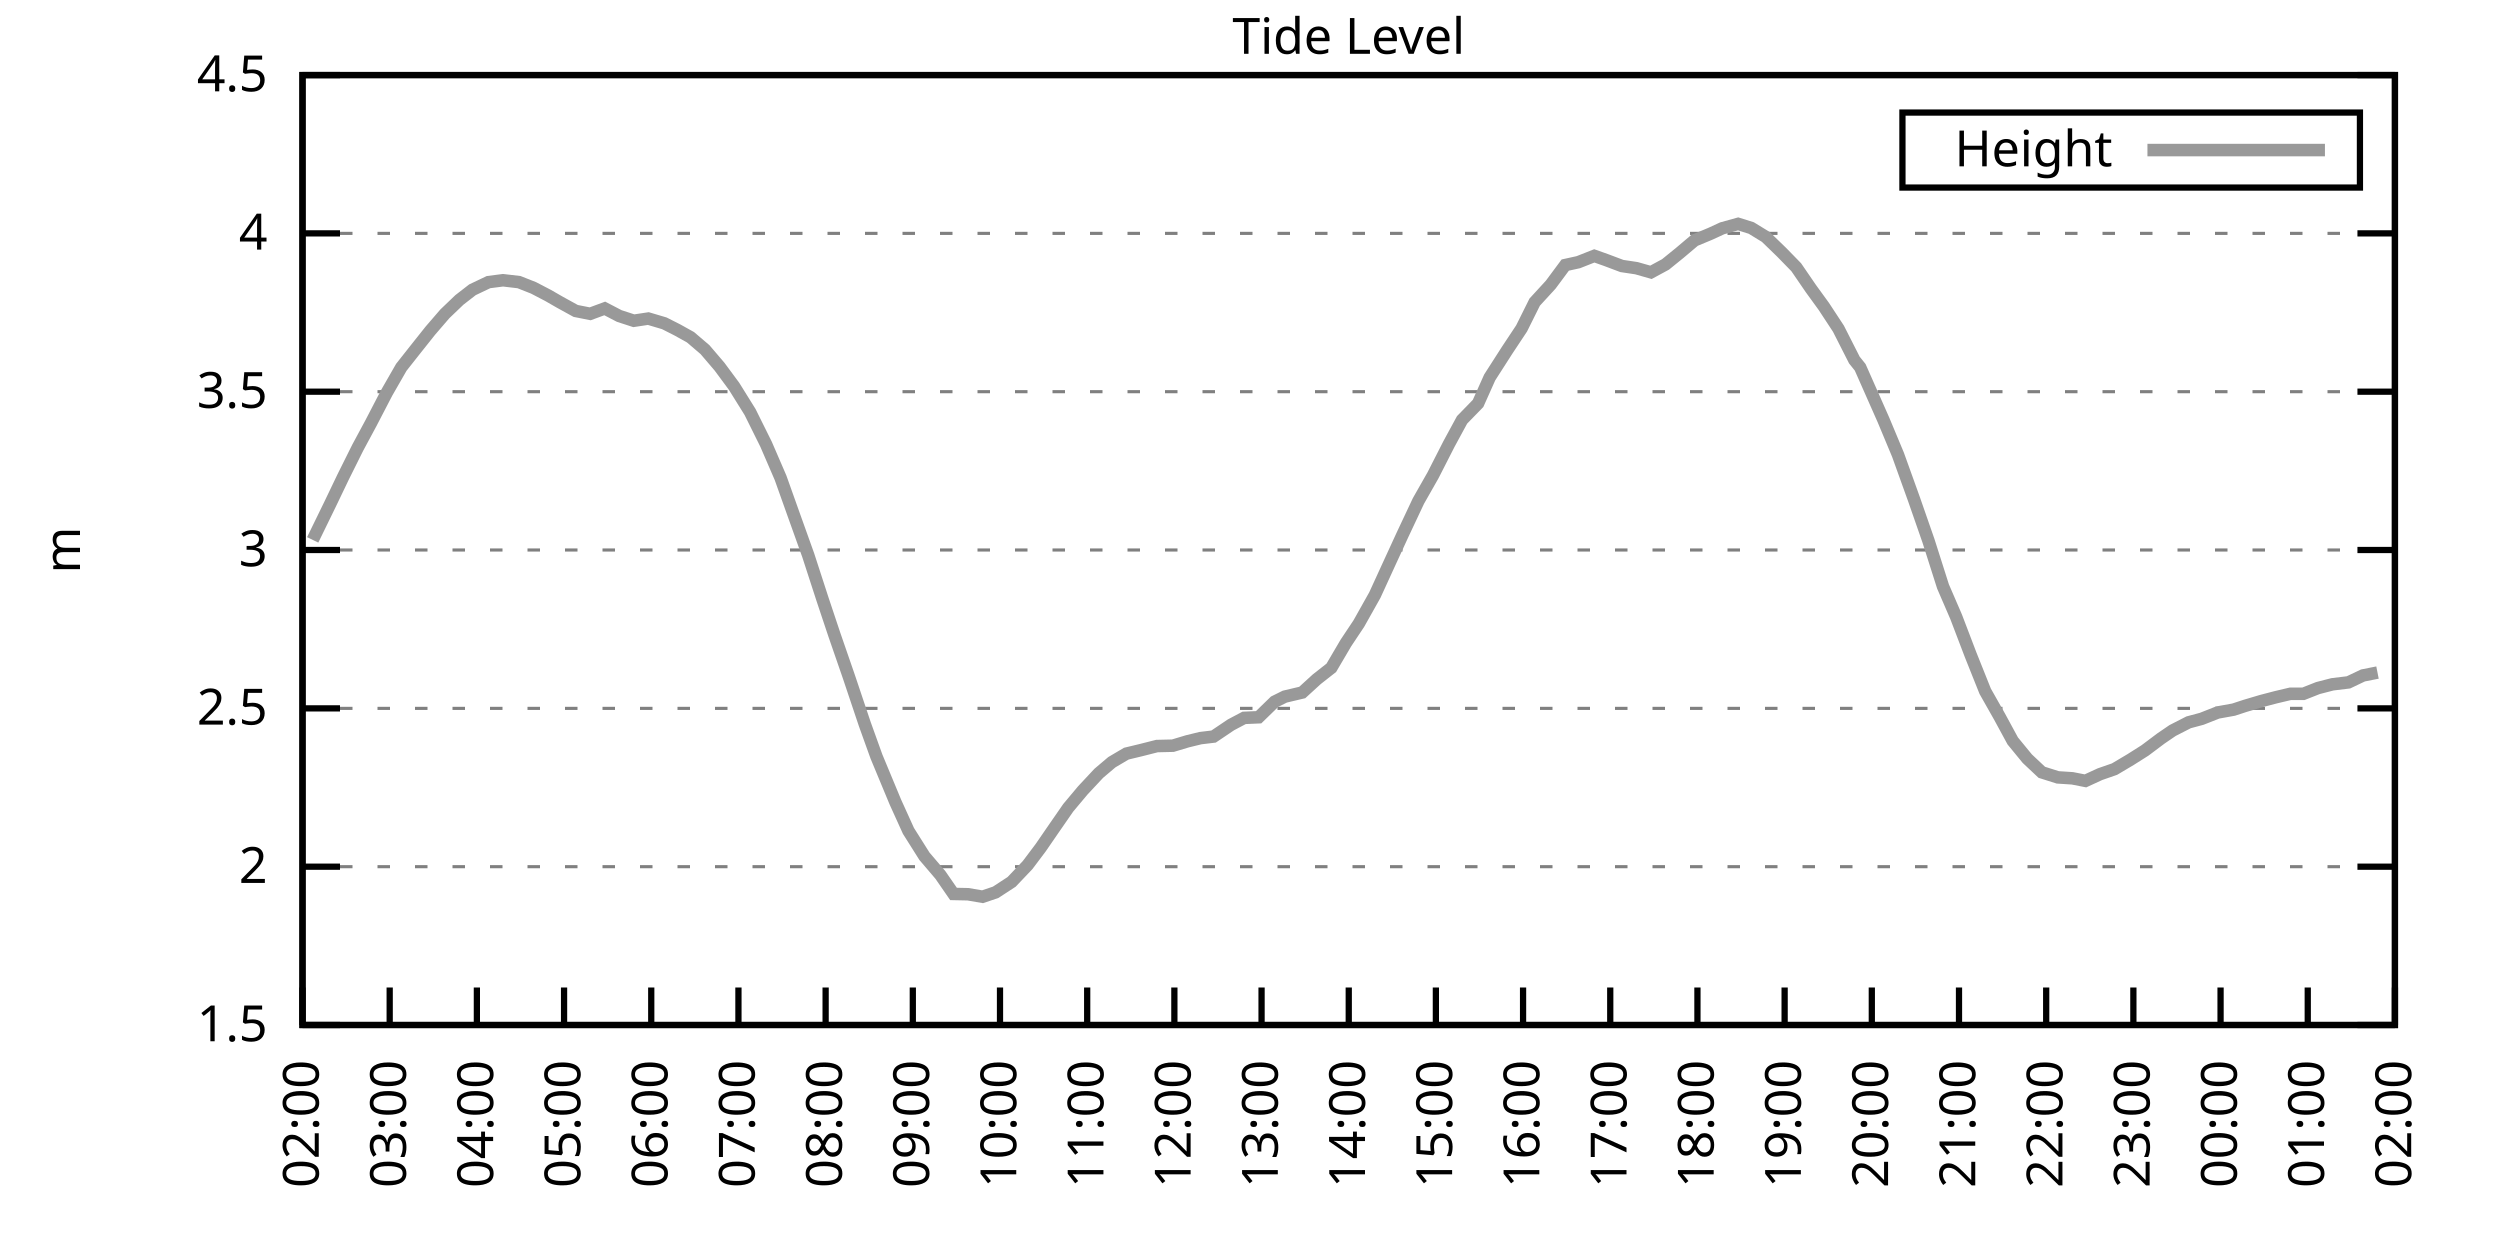
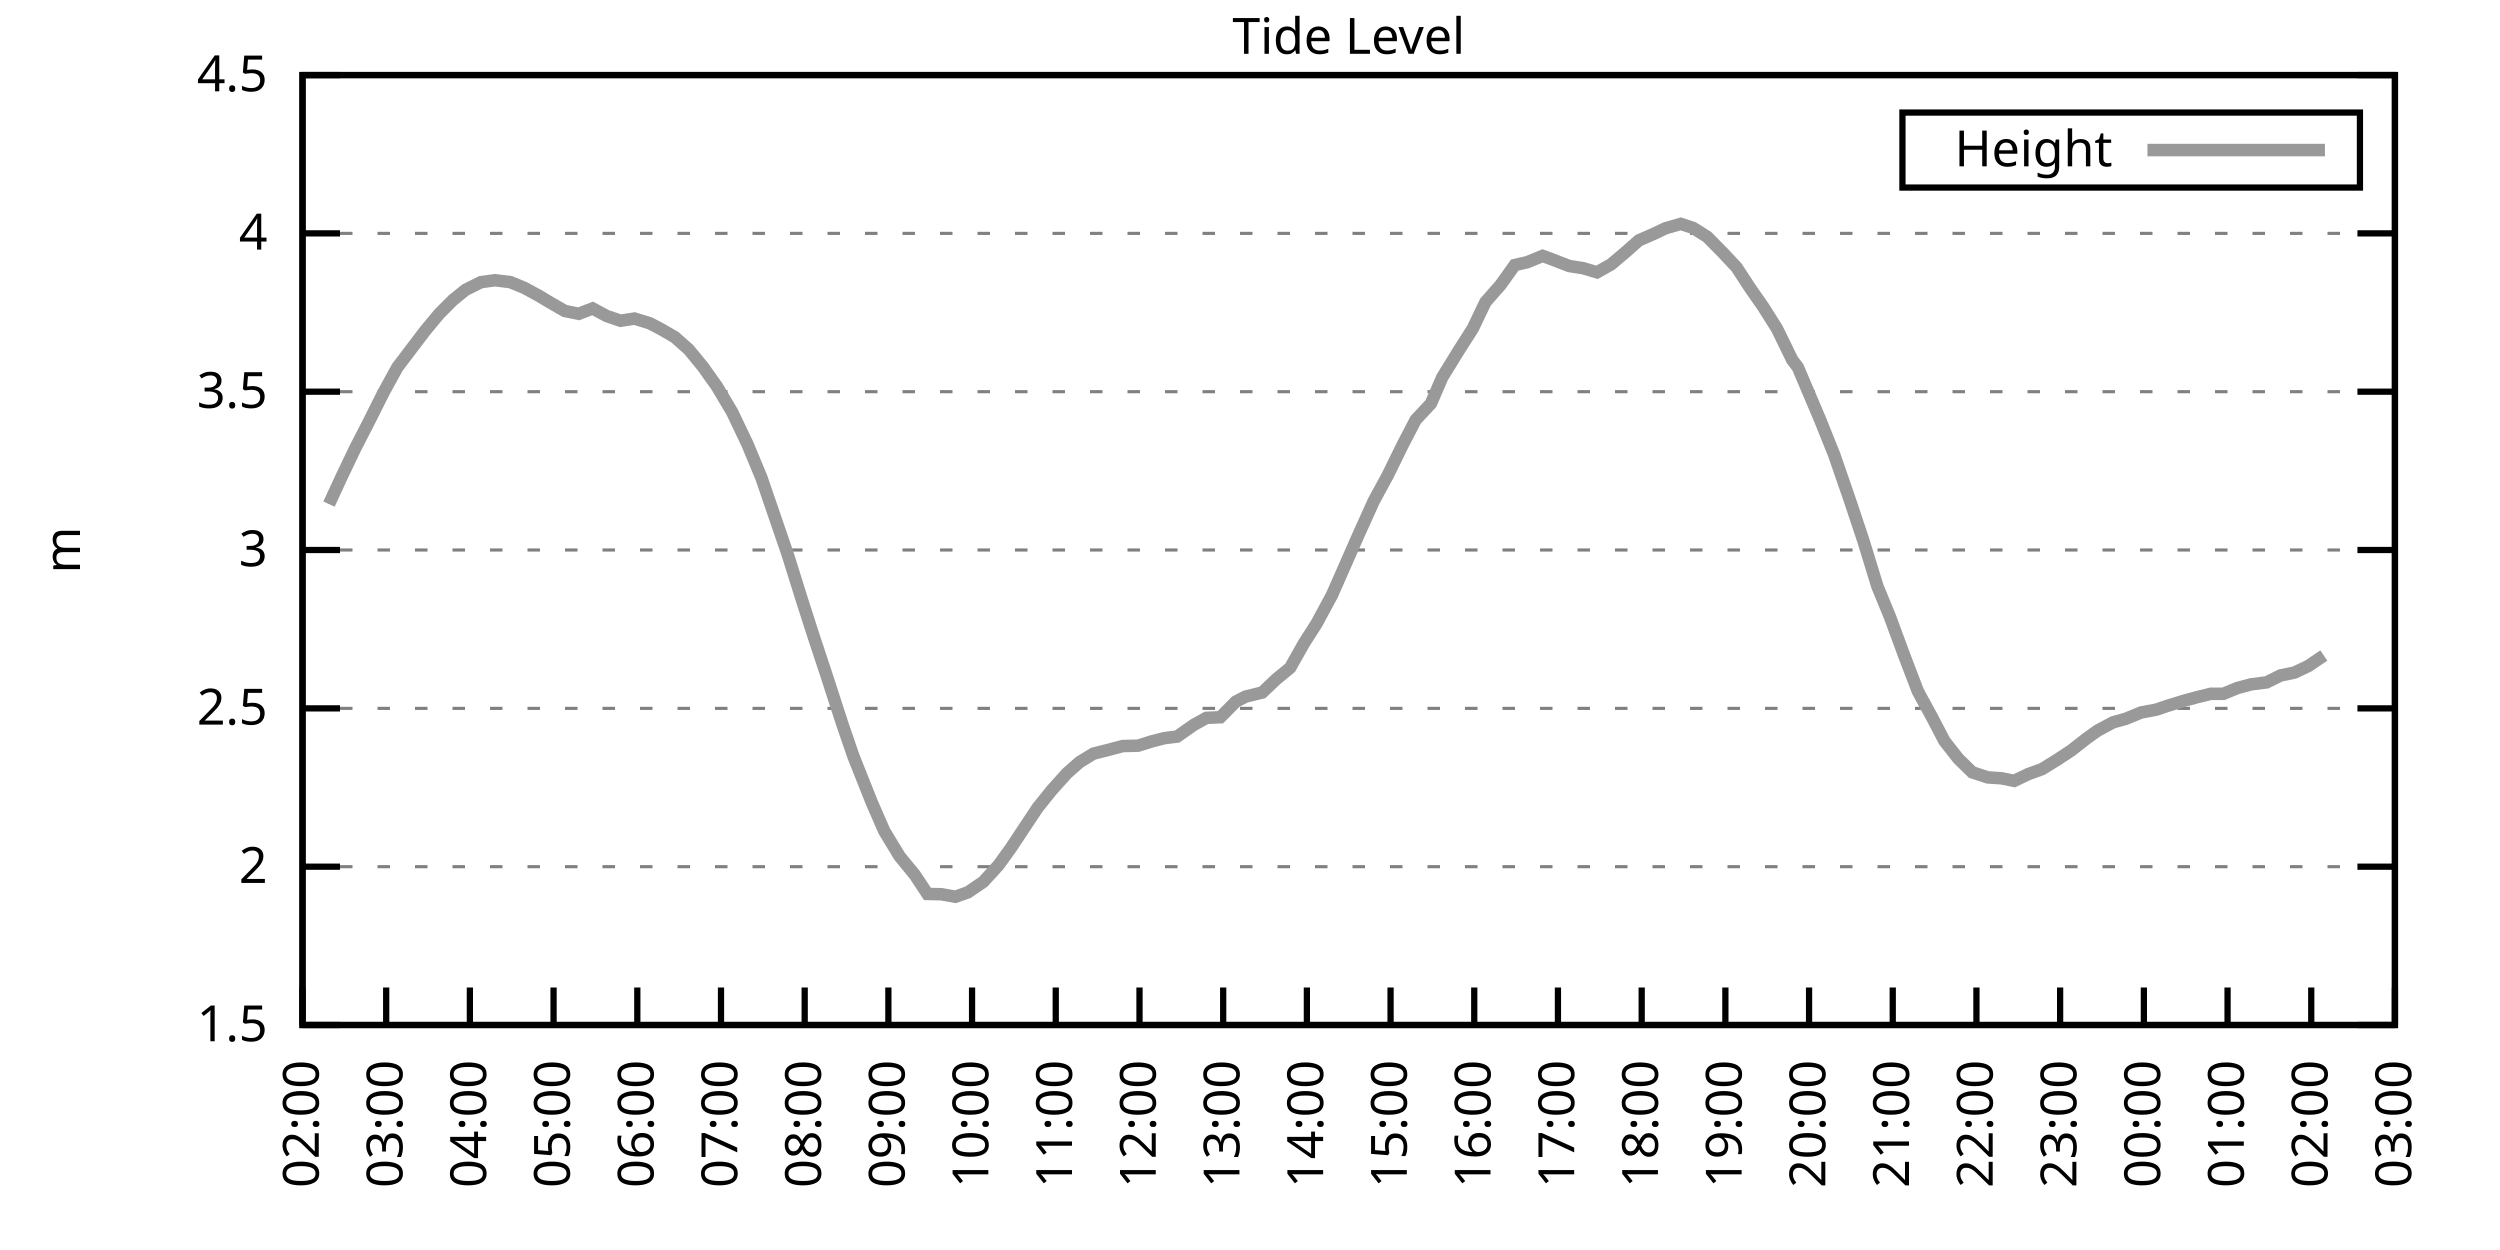
<svg xmlns="http://www.w3.org/2000/svg" xmlns:xlink="http://www.w3.org/1999/xlink" width="400" height="200" viewBox="0 0 400 200">
  <g id="gnuplot_canvas">
    <rect x="0" y="0" width="400" height="200" fill="none" />
    <defs>
      <circle id="gpDot" r="0.5" stroke-width="0.5" stroke="currentColor" />
      <path id="gpPt0" stroke-width="0.333" stroke="currentColor" d="M-1,0 h2 M0,-1 v2" />
      <path id="gpPt1" stroke-width="0.333" stroke="currentColor" d="M-1,-1 L1,1 M1,-1 L-1,1" />
      <path id="gpPt2" stroke-width="0.333" stroke="currentColor" d="M-1,0 L1,0 M0,-1 L0,1 M-1,-1 L1,1 M-1,1 L1,-1" />
      <rect id="gpPt3" stroke-width="0.333" stroke="currentColor" x="-1" y="-1" width="2" height="2" />
      <rect id="gpPt4" stroke-width="0.333" stroke="currentColor" fill="currentColor" x="-1" y="-1" width="2" height="2" />
      <circle id="gpPt5" stroke-width="0.333" stroke="currentColor" cx="0" cy="0" r="1" />
      <use xlink:href="#gpPt5" id="gpPt6" fill="currentColor" stroke="none" />
      <path id="gpPt7" stroke-width="0.333" stroke="currentColor" d="M0,-1.33 L-1.33,0.67 L1.33,0.67 z" />
      <use xlink:href="#gpPt7" id="gpPt8" fill="currentColor" stroke="none" />
      <use xlink:href="#gpPt7" id="gpPt9" stroke="currentColor" transform="rotate(180)" />
      <use xlink:href="#gpPt9" id="gpPt10" fill="currentColor" stroke="none" />
      <use xlink:href="#gpPt3" id="gpPt11" stroke="currentColor" transform="rotate(45)" />
      <use xlink:href="#gpPt11" id="gpPt12" fill="currentColor" stroke="none" />
      <path id="gpPt13" stroke-width="0.333" stroke="currentColor" d="M0,1.330 L1.265,0.411 L0.782,-1.067 L-0.782,-1.076 L-1.265,0.411 z" />
      <use xlink:href="#gpPt13" id="gpPt14" fill="currentColor" stroke="none" />
      <filter id="textbox" filterUnits="objectBoundingBox" x="0" y="0" height="1" width="1">
        <feFlood flood-color="white" flood-opacity="1" result="bgnd" />
        <feComposite in="SourceGraphic" in2="bgnd" operator="atop" />
      </filter>
      <filter id="greybox" filterUnits="objectBoundingBox" x="0" y="0" height="1" width="1">
        <feFlood flood-color="lightgrey" flood-opacity="1" result="grey" />
        <feComposite in="SourceGraphic" in2="grey" operator="atop" />
      </filter>
    </defs>
    <g fill="none" color="white" stroke="currentColor" stroke-width="1.00" stroke-linecap="butt" stroke-linejoin="miter">
</g>
    <g fill="none" color="black" stroke="currentColor" stroke-width="1.00" stroke-linecap="butt" stroke-linejoin="miter">
      <g stroke="none" shape-rendering="crispEdges">
        <polygon fill="rgb(255, 255, 255)" points="48.40,164.00 383.18,164.00 383.18,12.02 48.40,12.02 " />
      </g>
    </g>
    <g fill="none" color="black" stroke="currentColor" stroke-width="1.00" stroke-linecap="butt" stroke-linejoin="miter">
</g>
    <g fill="none" color="black" stroke="black" stroke-width="0.50" stroke-linecap="butt" stroke-linejoin="miter">
</g>
    <g fill="none" color="gray" stroke="currentColor" stroke-width="0.50" stroke-linecap="butt" stroke-linejoin="miter">
      <path stroke="gray" stroke-dasharray="2,4" class="gridline" d="M48.40,164.00 L383.19,164.00  " />
    </g>
    <g fill="none" color="gray" stroke="gray" stroke-width="1.00" stroke-linecap="butt" stroke-linejoin="miter">
</g>
    <g fill="none" color="black" stroke="currentColor" stroke-width="1.00" stroke-linecap="butt" stroke-linejoin="miter">
      <path stroke="black" d="M48.40,164.00 L54.40,164.00 M383.19,164.00 L377.19,164.00  " />
      <g transform="translate(42.80,166.60)" stroke="none" fill="black" font-family="Sans" font-size="8.00" text-anchor="end">
        <text>
          <tspan font-family="Sans"> 1.5</tspan>
        </text>
      </g>
    </g>
    <g fill="none" color="black" stroke="currentColor" stroke-width="1.00" stroke-linecap="butt" stroke-linejoin="miter">
</g>
    <g fill="none" color="black" stroke="black" stroke-width="0.50" stroke-linecap="butt" stroke-linejoin="miter">
</g>
    <g fill="none" color="gray" stroke="currentColor" stroke-width="0.50" stroke-linecap="butt" stroke-linejoin="miter">
      <path stroke="gray" stroke-dasharray="2,4" class="gridline" d="M48.40,138.67 L383.19,138.67  " />
    </g>
    <g fill="none" color="gray" stroke="gray" stroke-width="1.00" stroke-linecap="butt" stroke-linejoin="miter">
</g>
    <g fill="none" color="black" stroke="currentColor" stroke-width="1.00" stroke-linecap="butt" stroke-linejoin="miter">
      <path stroke="black" d="M48.40,138.67 L54.40,138.67 M383.19,138.67 L377.19,138.67  " />
      <g transform="translate(42.80,141.27)" stroke="none" fill="black" font-family="Sans" font-size="8.00" text-anchor="end">
        <text>
          <tspan font-family="Sans"> 2</tspan>
        </text>
      </g>
    </g>
    <g fill="none" color="black" stroke="currentColor" stroke-width="1.00" stroke-linecap="butt" stroke-linejoin="miter">
</g>
    <g fill="none" color="black" stroke="black" stroke-width="0.50" stroke-linecap="butt" stroke-linejoin="miter">
</g>
    <g fill="none" color="gray" stroke="currentColor" stroke-width="0.50" stroke-linecap="butt" stroke-linejoin="miter">
      <path stroke="gray" stroke-dasharray="2,4" class="gridline" d="M48.40,113.34 L383.19,113.34  " />
    </g>
    <g fill="none" color="gray" stroke="gray" stroke-width="1.00" stroke-linecap="butt" stroke-linejoin="miter">
</g>
    <g fill="none" color="black" stroke="currentColor" stroke-width="1.00" stroke-linecap="butt" stroke-linejoin="miter">
      <path stroke="black" d="M48.40,113.34 L54.40,113.34 M383.19,113.34 L377.19,113.34  " />
      <g transform="translate(42.80,115.94)" stroke="none" fill="black" font-family="Sans" font-size="8.00" text-anchor="end">
        <text>
          <tspan font-family="Sans"> 2.5</tspan>
        </text>
      </g>
    </g>
    <g fill="none" color="black" stroke="currentColor" stroke-width="1.00" stroke-linecap="butt" stroke-linejoin="miter">
</g>
    <g fill="none" color="black" stroke="black" stroke-width="0.50" stroke-linecap="butt" stroke-linejoin="miter">
</g>
    <g fill="none" color="gray" stroke="currentColor" stroke-width="0.50" stroke-linecap="butt" stroke-linejoin="miter">
      <path stroke="gray" stroke-dasharray="2,4" class="gridline" d="M48.40,88.00 L383.19,88.00  " />
    </g>
    <g fill="none" color="gray" stroke="gray" stroke-width="1.00" stroke-linecap="butt" stroke-linejoin="miter">
</g>
    <g fill="none" color="black" stroke="currentColor" stroke-width="1.00" stroke-linecap="butt" stroke-linejoin="miter">
      <path stroke="black" d="M48.40,88.00 L54.40,88.00 M383.19,88.00 L377.19,88.00  " />
      <g transform="translate(42.80,90.60)" stroke="none" fill="black" font-family="Sans" font-size="8.00" text-anchor="end">
        <text>
          <tspan font-family="Sans"> 3</tspan>
        </text>
      </g>
    </g>
    <g fill="none" color="black" stroke="currentColor" stroke-width="1.00" stroke-linecap="butt" stroke-linejoin="miter">
</g>
    <g fill="none" color="black" stroke="black" stroke-width="0.50" stroke-linecap="butt" stroke-linejoin="miter">
</g>
    <g fill="none" color="gray" stroke="currentColor" stroke-width="0.50" stroke-linecap="butt" stroke-linejoin="miter">
      <path stroke="gray" stroke-dasharray="2,4" class="gridline" d="M48.40,62.67 L383.19,62.67  " />
    </g>
    <g fill="none" color="gray" stroke="gray" stroke-width="1.00" stroke-linecap="butt" stroke-linejoin="miter">
</g>
    <g fill="none" color="black" stroke="currentColor" stroke-width="1.00" stroke-linecap="butt" stroke-linejoin="miter">
      <path stroke="black" d="M48.40,62.67 L54.40,62.67 M383.19,62.67 L377.19,62.67  " />
      <g transform="translate(42.80,65.27)" stroke="none" fill="black" font-family="Sans" font-size="8.00" text-anchor="end">
        <text>
          <tspan font-family="Sans"> 3.5</tspan>
        </text>
      </g>
    </g>
    <g fill="none" color="black" stroke="currentColor" stroke-width="1.00" stroke-linecap="butt" stroke-linejoin="miter">
</g>
    <g fill="none" color="black" stroke="black" stroke-width="0.50" stroke-linecap="butt" stroke-linejoin="miter">
</g>
    <g fill="none" color="gray" stroke="currentColor" stroke-width="0.50" stroke-linecap="butt" stroke-linejoin="miter">
      <path stroke="gray" stroke-dasharray="2,4" class="gridline" d="M48.40,37.34 L383.19,37.34  " />
    </g>
    <g fill="none" color="gray" stroke="gray" stroke-width="1.00" stroke-linecap="butt" stroke-linejoin="miter">
</g>
    <g fill="none" color="black" stroke="currentColor" stroke-width="1.00" stroke-linecap="butt" stroke-linejoin="miter">
      <path stroke="black" d="M48.40,37.34 L54.40,37.34 M383.19,37.34 L377.19,37.34  " />
      <g transform="translate(42.80,39.94)" stroke="none" fill="black" font-family="Sans" font-size="8.00" text-anchor="end">
        <text>
          <tspan font-family="Sans"> 4</tspan>
        </text>
      </g>
    </g>
    <g fill="none" color="black" stroke="currentColor" stroke-width="1.00" stroke-linecap="butt" stroke-linejoin="miter">
</g>
    <g fill="none" color="black" stroke="black" stroke-width="0.50" stroke-linecap="butt" stroke-linejoin="miter">
</g>
    <g fill="none" color="gray" stroke="currentColor" stroke-width="0.50" stroke-linecap="butt" stroke-linejoin="miter">
      <path stroke="gray" stroke-dasharray="2,4" class="gridline" d="M48.40,12.01 L383.19,12.01  " />
    </g>
    <g fill="none" color="gray" stroke="gray" stroke-width="1.00" stroke-linecap="butt" stroke-linejoin="miter">
</g>
    <g fill="none" color="black" stroke="currentColor" stroke-width="1.00" stroke-linecap="butt" stroke-linejoin="miter">
      <path stroke="black" d="M48.40,12.01 L54.40,12.01 M383.19,12.01 L377.19,12.01  " />
      <g transform="translate(42.80,14.61)" stroke="none" fill="black" font-family="Sans" font-size="8.00" text-anchor="end">
        <text>
          <tspan font-family="Sans"> 4.5</tspan>
        </text>
      </g>
    </g>
    <g fill="none" color="black" stroke="currentColor" stroke-width="1.00" stroke-linecap="butt" stroke-linejoin="miter">
      <path stroke="black" d="M48.40,164.00 L48.40,158.00  " />
      <g transform="translate(51.00,169.60) rotate(270.00)" stroke="none" fill="black" font-family="Sans" font-size="8.00" text-anchor="end">
        <text>
          <tspan font-family="Sans">02:00</tspan>
        </text>
      </g>
    </g>
    <g fill="none" color="black" stroke="currentColor" stroke-width="1.00" stroke-linecap="butt" stroke-linejoin="miter">
-       <path stroke="black" d="M62.35,164.00 L62.35,158.00  " />
-       <g transform="translate(64.95,169.60) rotate(270.00)" stroke="none" fill="black" font-family="Sans" font-size="8.00" text-anchor="end">
+       <path stroke="black" d="M61.79,164.00 L61.79,158.00  " />
+       <g transform="translate(64.39,169.60) rotate(270.00)" stroke="none" fill="black" font-family="Sans" font-size="8.00" text-anchor="end">
        <text>
          <tspan font-family="Sans">03:00</tspan>
        </text>
      </g>
    </g>
    <g fill="none" color="black" stroke="currentColor" stroke-width="1.00" stroke-linecap="butt" stroke-linejoin="miter">
-       <path stroke="black" d="M76.30,164.00 L76.30,158.00  " />
-       <g transform="translate(78.90,169.60) rotate(270.00)" stroke="none" fill="black" font-family="Sans" font-size="8.00" text-anchor="end">
+       <path stroke="black" d="M75.18,164.00 L75.18,158.00  " />
+       <g transform="translate(77.78,169.60) rotate(270.00)" stroke="none" fill="black" font-family="Sans" font-size="8.00" text-anchor="end">
        <text>
          <tspan font-family="Sans">04:00</tspan>
        </text>
      </g>
    </g>
    <g fill="none" color="black" stroke="currentColor" stroke-width="1.00" stroke-linecap="butt" stroke-linejoin="miter">
-       <path stroke="black" d="M90.25,164.00 L90.25,158.00  " />
-       <g transform="translate(92.85,169.60) rotate(270.00)" stroke="none" fill="black" font-family="Sans" font-size="8.00" text-anchor="end">
+       <path stroke="black" d="M88.57,164.00 L88.57,158.00  " />
+       <g transform="translate(91.17,169.60) rotate(270.00)" stroke="none" fill="black" font-family="Sans" font-size="8.00" text-anchor="end">
        <text>
          <tspan font-family="Sans">05:00</tspan>
        </text>
      </g>
    </g>
    <g fill="none" color="black" stroke="currentColor" stroke-width="1.00" stroke-linecap="butt" stroke-linejoin="miter">
-       <path stroke="black" d="M104.20,164.00 L104.20,158.00  " />
-       <g transform="translate(106.80,169.60) rotate(270.00)" stroke="none" fill="black" font-family="Sans" font-size="8.00" text-anchor="end">
+       <path stroke="black" d="M101.97,164.00 L101.97,158.00  " />
+       <g transform="translate(104.57,169.60) rotate(270.00)" stroke="none" fill="black" font-family="Sans" font-size="8.00" text-anchor="end">
        <text>
          <tspan font-family="Sans">06:00</tspan>
        </text>
      </g>
    </g>
    <g fill="none" color="black" stroke="currentColor" stroke-width="1.00" stroke-linecap="butt" stroke-linejoin="miter">
-       <path stroke="black" d="M118.15,164.00 L118.15,158.00  " />
-       <g transform="translate(120.75,169.60) rotate(270.00)" stroke="none" fill="black" font-family="Sans" font-size="8.00" text-anchor="end">
+       <path stroke="black" d="M115.36,164.00 L115.36,158.00  " />
+       <g transform="translate(117.96,169.60) rotate(270.00)" stroke="none" fill="black" font-family="Sans" font-size="8.00" text-anchor="end">
        <text>
          <tspan font-family="Sans">07:00</tspan>
        </text>
      </g>
    </g>
    <g fill="none" color="black" stroke="currentColor" stroke-width="1.00" stroke-linecap="butt" stroke-linejoin="miter">
-       <path stroke="black" d="M132.10,164.00 L132.10,158.00  " />
-       <g transform="translate(134.70,169.60) rotate(270.00)" stroke="none" fill="black" font-family="Sans" font-size="8.00" text-anchor="end">
+       <path stroke="black" d="M128.75,164.00 L128.75,158.00  " />
+       <g transform="translate(131.35,169.60) rotate(270.00)" stroke="none" fill="black" font-family="Sans" font-size="8.00" text-anchor="end">
        <text>
          <tspan font-family="Sans">08:00</tspan>
        </text>
      </g>
    </g>
    <g fill="none" color="black" stroke="currentColor" stroke-width="1.00" stroke-linecap="butt" stroke-linejoin="miter">
-       <path stroke="black" d="M146.05,164.00 L146.05,158.00  " />
-       <g transform="translate(148.65,169.60) rotate(270.00)" stroke="none" fill="black" font-family="Sans" font-size="8.00" text-anchor="end">
+       <path stroke="black" d="M142.14,164.00 L142.14,158.00  " />
+       <g transform="translate(144.74,169.60) rotate(270.00)" stroke="none" fill="black" font-family="Sans" font-size="8.00" text-anchor="end">
        <text>
          <tspan font-family="Sans">09:00</tspan>
        </text>
      </g>
    </g>
    <g fill="none" color="black" stroke="currentColor" stroke-width="1.00" stroke-linecap="butt" stroke-linejoin="miter">
-       <path stroke="black" d="M160.00,164.00 L160.00,158.00  " />
-       <g transform="translate(162.60,169.60) rotate(270.00)" stroke="none" fill="black" font-family="Sans" font-size="8.00" text-anchor="end">
+       <path stroke="black" d="M155.53,164.00 L155.53,158.00  " />
+       <g transform="translate(158.13,169.60) rotate(270.00)" stroke="none" fill="black" font-family="Sans" font-size="8.00" text-anchor="end">
        <text>
          <tspan font-family="Sans">10:00</tspan>
        </text>
      </g>
    </g>
    <g fill="none" color="black" stroke="currentColor" stroke-width="1.00" stroke-linecap="butt" stroke-linejoin="miter">
-       <path stroke="black" d="M173.95,164.00 L173.95,158.00  " />
-       <g transform="translate(176.55,169.60) rotate(270.00)" stroke="none" fill="black" font-family="Sans" font-size="8.00" text-anchor="end">
+       <path stroke="black" d="M168.92,164.00 L168.92,158.00  " />
+       <g transform="translate(171.52,169.60) rotate(270.00)" stroke="none" fill="black" font-family="Sans" font-size="8.00" text-anchor="end">
        <text>
          <tspan font-family="Sans">11:00</tspan>
        </text>
      </g>
    </g>
    <g fill="none" color="black" stroke="currentColor" stroke-width="1.00" stroke-linecap="butt" stroke-linejoin="miter">
-       <path stroke="black" d="M187.90,164.00 L187.90,158.00  " />
-       <g transform="translate(190.50,169.60) rotate(270.00)" stroke="none" fill="black" font-family="Sans" font-size="8.00" text-anchor="end">
+       <path stroke="black" d="M182.32,164.00 L182.32,158.00  " />
+       <g transform="translate(184.92,169.60) rotate(270.00)" stroke="none" fill="black" font-family="Sans" font-size="8.00" text-anchor="end">
        <text>
          <tspan font-family="Sans">12:00</tspan>
        </text>
      </g>
    </g>
    <g fill="none" color="black" stroke="currentColor" stroke-width="1.00" stroke-linecap="butt" stroke-linejoin="miter">
-       <path stroke="black" d="M201.85,164.00 L201.85,158.00  " />
-       <g transform="translate(204.45,169.60) rotate(270.00)" stroke="none" fill="black" font-family="Sans" font-size="8.00" text-anchor="end">
+       <path stroke="black" d="M195.71,164.00 L195.71,158.00  " />
+       <g transform="translate(198.31,169.60) rotate(270.00)" stroke="none" fill="black" font-family="Sans" font-size="8.00" text-anchor="end">
        <text>
          <tspan font-family="Sans">13:00</tspan>
        </text>
      </g>
    </g>
    <g fill="none" color="black" stroke="currentColor" stroke-width="1.00" stroke-linecap="butt" stroke-linejoin="miter">
-       <path stroke="black" d="M215.80,164.00 L215.80,158.00  " />
-       <g transform="translate(218.40,169.60) rotate(270.00)" stroke="none" fill="black" font-family="Sans" font-size="8.00" text-anchor="end">
+       <path stroke="black" d="M209.10,164.00 L209.10,158.00  " />
+       <g transform="translate(211.70,169.60) rotate(270.00)" stroke="none" fill="black" font-family="Sans" font-size="8.00" text-anchor="end">
        <text>
          <tspan font-family="Sans">14:00</tspan>
        </text>
      </g>
    </g>
    <g fill="none" color="black" stroke="currentColor" stroke-width="1.00" stroke-linecap="butt" stroke-linejoin="miter">
-       <path stroke="black" d="M229.74,164.00 L229.74,158.00  " />
-       <g transform="translate(232.34,169.60) rotate(270.00)" stroke="none" fill="black" font-family="Sans" font-size="8.00" text-anchor="end">
+       <path stroke="black" d="M222.49,164.00 L222.49,158.00  " />
+       <g transform="translate(225.09,169.60) rotate(270.00)" stroke="none" fill="black" font-family="Sans" font-size="8.00" text-anchor="end">
        <text>
          <tspan font-family="Sans">15:00</tspan>
        </text>
      </g>
    </g>
    <g fill="none" color="black" stroke="currentColor" stroke-width="1.00" stroke-linecap="butt" stroke-linejoin="miter">
-       <path stroke="black" d="M243.69,164.00 L243.69,158.00  " />
-       <g transform="translate(246.29,169.60) rotate(270.00)" stroke="none" fill="black" font-family="Sans" font-size="8.00" text-anchor="end">
+       <path stroke="black" d="M235.88,164.00 L235.88,158.00  " />
+       <g transform="translate(238.48,169.60) rotate(270.00)" stroke="none" fill="black" font-family="Sans" font-size="8.00" text-anchor="end">
        <text>
          <tspan font-family="Sans">16:00</tspan>
        </text>
      </g>
    </g>
    <g fill="none" color="black" stroke="currentColor" stroke-width="1.00" stroke-linecap="butt" stroke-linejoin="miter">
-       <path stroke="black" d="M257.64,164.00 L257.64,158.00  " />
-       <g transform="translate(260.24,169.60) rotate(270.00)" stroke="none" fill="black" font-family="Sans" font-size="8.00" text-anchor="end">
+       <path stroke="black" d="M249.27,164.00 L249.27,158.00  " />
+       <g transform="translate(251.87,169.60) rotate(270.00)" stroke="none" fill="black" font-family="Sans" font-size="8.00" text-anchor="end">
        <text>
          <tspan font-family="Sans">17:00</tspan>
        </text>
      </g>
    </g>
    <g fill="none" color="black" stroke="currentColor" stroke-width="1.00" stroke-linecap="butt" stroke-linejoin="miter">
-       <path stroke="black" d="M271.59,164.00 L271.59,158.00  " />
-       <g transform="translate(274.19,169.60) rotate(270.00)" stroke="none" fill="black" font-family="Sans" font-size="8.00" text-anchor="end">
+       <path stroke="black" d="M262.67,164.00 L262.67,158.00  " />
+       <g transform="translate(265.27,169.60) rotate(270.00)" stroke="none" fill="black" font-family="Sans" font-size="8.00" text-anchor="end">
        <text>
          <tspan font-family="Sans">18:00</tspan>
        </text>
      </g>
    </g>
    <g fill="none" color="black" stroke="currentColor" stroke-width="1.00" stroke-linecap="butt" stroke-linejoin="miter">
-       <path stroke="black" d="M285.54,164.00 L285.54,158.00  " />
-       <g transform="translate(288.14,169.60) rotate(270.00)" stroke="none" fill="black" font-family="Sans" font-size="8.00" text-anchor="end">
+       <path stroke="black" d="M276.06,164.00 L276.06,158.00  " />
+       <g transform="translate(278.66,169.60) rotate(270.00)" stroke="none" fill="black" font-family="Sans" font-size="8.00" text-anchor="end">
        <text>
          <tspan font-family="Sans">19:00</tspan>
        </text>
      </g>
    </g>
    <g fill="none" color="black" stroke="currentColor" stroke-width="1.00" stroke-linecap="butt" stroke-linejoin="miter">
-       <path stroke="black" d="M299.49,164.00 L299.49,158.00  " />
-       <g transform="translate(302.09,169.60) rotate(270.00)" stroke="none" fill="black" font-family="Sans" font-size="8.00" text-anchor="end">
+       <path stroke="black" d="M289.45,164.00 L289.45,158.00  " />
+       <g transform="translate(292.05,169.60) rotate(270.00)" stroke="none" fill="black" font-family="Sans" font-size="8.00" text-anchor="end">
        <text>
          <tspan font-family="Sans">20:00</tspan>
        </text>
      </g>
    </g>
    <g fill="none" color="black" stroke="currentColor" stroke-width="1.00" stroke-linecap="butt" stroke-linejoin="miter">
-       <path stroke="black" d="M313.44,164.00 L313.44,158.00  " />
-       <g transform="translate(316.04,169.60) rotate(270.00)" stroke="none" fill="black" font-family="Sans" font-size="8.00" text-anchor="end">
+       <path stroke="black" d="M302.84,164.00 L302.84,158.00  " />
+       <g transform="translate(305.44,169.60) rotate(270.00)" stroke="none" fill="black" font-family="Sans" font-size="8.00" text-anchor="end">
        <text>
          <tspan font-family="Sans">21:00</tspan>
        </text>
      </g>
    </g>
    <g fill="none" color="black" stroke="currentColor" stroke-width="1.00" stroke-linecap="butt" stroke-linejoin="miter">
-       <path stroke="black" d="M327.39,164.00 L327.39,158.00  " />
-       <g transform="translate(329.99,169.60) rotate(270.00)" stroke="none" fill="black" font-family="Sans" font-size="8.00" text-anchor="end">
+       <path stroke="black" d="M316.23,164.00 L316.23,158.00  " />
+       <g transform="translate(318.83,169.60) rotate(270.00)" stroke="none" fill="black" font-family="Sans" font-size="8.00" text-anchor="end">
        <text>
          <tspan font-family="Sans">22:00</tspan>
        </text>
      </g>
    </g>
    <g fill="none" color="black" stroke="currentColor" stroke-width="1.00" stroke-linecap="butt" stroke-linejoin="miter">
-       <path stroke="black" d="M341.34,164.00 L341.34,158.00  " />
-       <g transform="translate(343.94,169.60) rotate(270.00)" stroke="none" fill="black" font-family="Sans" font-size="8.00" text-anchor="end">
+       <path stroke="black" d="M329.62,164.00 L329.62,158.00  " />
+       <g transform="translate(332.22,169.60) rotate(270.00)" stroke="none" fill="black" font-family="Sans" font-size="8.00" text-anchor="end">
        <text>
          <tspan font-family="Sans">23:00</tspan>
        </text>
      </g>
    </g>
    <g fill="none" color="black" stroke="currentColor" stroke-width="1.00" stroke-linecap="butt" stroke-linejoin="miter">
-       <path stroke="black" d="M355.29,164.00 L355.29,158.00  " />
-       <g transform="translate(357.89,169.60) rotate(270.00)" stroke="none" fill="black" font-family="Sans" font-size="8.00" text-anchor="end">
+       <path stroke="black" d="M343.02,164.00 L343.02,158.00  " />
+       <g transform="translate(345.62,169.60) rotate(270.00)" stroke="none" fill="black" font-family="Sans" font-size="8.00" text-anchor="end">
        <text>
          <tspan font-family="Sans">00:00</tspan>
        </text>
      </g>
    </g>
    <g fill="none" color="black" stroke="currentColor" stroke-width="1.00" stroke-linecap="butt" stroke-linejoin="miter">
-       <path stroke="black" d="M369.24,164.00 L369.24,158.00  " />
-       <g transform="translate(371.84,169.60) rotate(270.00)" stroke="none" fill="black" font-family="Sans" font-size="8.00" text-anchor="end">
+       <path stroke="black" d="M356.41,164.00 L356.41,158.00  " />
+       <g transform="translate(359.01,169.60) rotate(270.00)" stroke="none" fill="black" font-family="Sans" font-size="8.00" text-anchor="end">
        <text>
          <tspan font-family="Sans">01:00</tspan>
+         </text>
+       </g>
+     </g>
+     <g fill="none" color="black" stroke="currentColor" stroke-width="1.00" stroke-linecap="butt" stroke-linejoin="miter">
+       <path stroke="black" d="M369.80,164.00 L369.80,158.00  " />
+       <g transform="translate(372.40,169.60) rotate(270.00)" stroke="none" fill="black" font-family="Sans" font-size="8.00" text-anchor="end">
+         <text>
+           <tspan font-family="Sans">02:00</tspan>
        </text>
      </g>
    </g>
    <g fill="none" color="black" stroke="currentColor" stroke-width="1.00" stroke-linecap="butt" stroke-linejoin="miter">
      <path stroke="black" d="M383.19,164.00 L383.19,158.00  " />
      <g transform="translate(385.79,169.60) rotate(270.00)" stroke="none" fill="black" font-family="Sans" font-size="8.00" text-anchor="end">
        <text>
-           <tspan font-family="Sans">02:00</tspan>
+           <tspan font-family="Sans">03:00</tspan>
        </text>
      </g>
    </g>
    <g fill="none" color="black" stroke="currentColor" stroke-width="1.00" stroke-linecap="butt" stroke-linejoin="miter">
</g>
    <g fill="none" color="black" stroke="currentColor" stroke-width="1.00" stroke-linecap="butt" stroke-linejoin="miter">
      <path stroke="black" d="M48.40,12.01 L48.40,164.00 L383.19,164.00 L383.19,12.01 L48.40,12.01 Z  " />
    </g>
    <g fill="none" color="black" stroke="currentColor" stroke-width="1.00" stroke-linecap="butt" stroke-linejoin="miter">
</g>
    <g fill="none" color="black" stroke="currentColor" stroke-width="1.00" stroke-linecap="butt" stroke-linejoin="miter">
      <path stroke="black" d="M304.39,30.01 L304.39,18.01 L377.59,18.01 L377.59,30.01 L304.39,30.01 Z  " />
    </g>
    <g id="Tide_level_plot_1">
      <g fill="none" color="white" stroke="black" stroke-width="2.00" stroke-linecap="butt" stroke-linejoin="miter">
</g>
      <g fill="none" color="black" stroke="currentColor" stroke-width="2.00" stroke-linecap="butt" stroke-linejoin="miter">
        <g transform="translate(337.99,26.61)" stroke="none" fill="black" font-family="Sans" font-size="8.00" text-anchor="end">
          <text>
            <tspan font-family="Sans">Height</tspan>
          </text>
        </g>
      </g>
      <g fill="none" color="black" stroke="currentColor" stroke-width="2.00" stroke-linecap="butt" stroke-linejoin="miter">
-         <path stroke="rgb(153, 153, 153)" d="M343.59,24.01 L371.99,24.01 M50.03,86.38 L52.82,80.66 L54.91,76.30 L57.23,71.64 L59.33,67.74 L61.88,62.83   L64.21,58.77 L66.53,55.83 L68.86,52.90 L71.18,50.21 L73.51,47.98 L75.60,46.36 L78.16,45.14 L80.48,44.84   L83.04,45.14 L85.37,46.06 L87.69,47.27 L89.55,48.34 L92.11,49.75 L94.43,50.21 L96.76,49.35 L99.08,50.56   L101.41,51.32 L103.73,50.97 L106.29,51.73 L108.38,52.79 L110.48,53.96 L112.80,55.94 L115.13,58.67 L117.45,61.81   L120.01,65.92 L122.57,71.08 L124.89,76.45 L126.75,81.67 L129.31,88.82 L131.63,95.96 L133.49,101.53 L135.82,108.27   L138.37,115.87 L140.23,121.04 L143.26,128.33 L145.35,132.94 L147.91,137.00 L150.46,139.99 L152.56,143.03 L154.88,143.08   L157.21,143.48 L159.30,142.77 L161.86,141.10 L164.41,138.42 L166.51,135.63 L168.60,132.59 L170.92,129.24 L173.25,126.46   L175.81,123.72 L177.90,121.95 L180.22,120.58 L182.55,120.02 L185.11,119.37 L187.66,119.31 L189.99,118.61 L192.08,118.10   L194.17,117.85 L196.96,115.97 L199.06,114.86 L201.38,114.76 L203.94,112.27 L205.57,111.46 L208.36,110.80 L210.68,108.68   L213.01,106.85 L215.33,102.90 L217.42,99.76 L219.98,95.20 L222.07,90.64 L224.40,85.57 L226.95,80.15 L229.28,76.05   L231.84,71.03 L233.93,67.18 L236.49,64.55 L238.35,60.39 L241.14,56.04 L243.46,52.54 L245.55,48.34 L248.11,45.55   L250.44,42.41 L252.53,41.95 L255.09,40.94 L256.95,41.60 L259.50,42.56 L261.83,42.91 L264.15,43.57 L266.48,42.31   L268.80,40.43 L271.13,38.46 L273.69,37.39 L275.55,36.53 L278.10,35.82 L280.20,36.48 L282.52,37.90 L285.08,40.38   L287.40,42.76 L289.73,46.16 L291.82,49.04 L294.15,52.59 L296.70,57.61 L297.63,58.77 L301.35,67.18 L303.68,72.76   L306.23,79.85 L308.56,86.54 L310.88,93.83 L312.98,98.69 L315.30,104.77 L317.63,110.60 L319.95,114.70 L322.04,118.55   L324.37,121.39 L326.69,123.57 L329.25,124.38 L331.58,124.53 L333.67,124.94 L335.99,123.87 L338.32,123.06 L340.88,121.54   L343.20,120.07 L345.76,118.15 L347.62,116.88 L350.18,115.57 L352.27,115.01 L354.83,114.00 L357.38,113.54 L359.24,112.93   L361.80,112.17 L364.13,111.56 L366.45,111.01 L368.54,111.01 L370.87,110.09 L373.19,109.49 L375.75,109.18 L378.08,108.07   L380.40,107.61  " />
+         <path stroke="rgb(153, 153, 153)" d="M343.59,24.01 L371.99,24.01 M52.64,80.66 L54.65,76.30 L56.88,71.64 L58.89,67.74 L61.35,62.83 L63.58,58.77   L65.81,55.83 L68.04,52.90 L70.27,50.21 L72.50,47.98 L74.51,46.36 L76.97,45.14 L79.20,44.84 L81.66,45.14   L83.89,46.06 L86.12,47.27 L87.91,48.34 L90.36,49.75 L92.59,50.21 L94.82,49.35 L97.06,50.56 L99.29,51.32   L101.52,50.97 L103.98,51.73 L105.98,52.79 L107.99,53.96 L110.22,55.94 L112.46,58.67 L114.69,61.81 L117.14,65.92   L119.60,71.08 L121.83,76.45 L123.62,81.67 L126.07,88.82 L128.30,95.96 L130.09,101.53 L132.32,108.27 L134.78,115.87   L136.56,121.04 L139.46,128.33 L141.47,132.94 L143.93,137.00 L146.38,139.99 L148.39,143.03 L150.62,143.08 L152.85,143.48   L154.86,142.77 L157.32,141.10 L159.77,138.42 L161.78,135.63 L163.79,132.59 L166.02,129.24 L168.25,126.46 L170.71,123.72   L172.72,121.95 L174.95,120.58 L177.18,120.02 L179.64,119.37 L182.09,119.31 L184.32,118.61 L186.33,118.10 L188.34,117.85   L191.02,115.97 L193.03,114.86 L195.26,114.76 L197.72,112.27 L199.28,111.46 L201.96,110.80 L204.19,108.68 L206.42,106.85   L208.65,102.90 L210.66,99.76 L213.12,95.20 L215.13,90.64 L217.36,85.57 L219.81,80.15 L222.04,76.05 L224.50,71.03   L226.51,67.18 L228.96,64.55 L230.75,60.39 L233.43,56.04 L235.66,52.54 L237.67,48.34 L240.12,45.55 L242.36,42.41   L244.36,41.95 L246.82,40.94 L248.60,41.60 L251.06,42.56 L253.29,42.91 L255.52,43.57 L257.76,42.31 L259.99,40.43   L262.22,38.46 L264.67,37.39 L266.46,36.53 L268.92,35.82 L270.92,36.48 L273.16,37.90 L275.61,40.38 L277.84,42.76   L280.07,46.16 L282.08,49.04 L284.32,52.59 L286.77,57.61 L287.66,58.77 L291.23,67.18 L293.47,72.76 L295.92,79.85   L298.15,86.54 L300.39,93.83 L302.39,98.69 L304.63,104.77 L306.86,110.60 L309.09,114.70 L311.10,118.55 L313.33,121.39   L315.56,123.57 L318.02,124.38 L320.25,124.53 L322.26,124.94 L324.49,123.87 L326.72,123.06 L329.18,121.54 L331.41,120.07   L333.86,118.15 L335.65,116.88 L338.10,115.57 L340.11,115.01 L342.57,114.00 L345.02,113.54 L346.81,112.93 L349.26,112.17   L351.50,111.56 L353.73,111.01 L355.74,111.01 L357.97,110.09 L360.20,109.49 L362.66,109.18 L364.89,108.07 L367.12,107.61   L369.35,106.55 L371.81,104.88  " />
      </g>
    </g>
    <g fill="none" color="black" stroke="currentColor" stroke-width="2.00" stroke-linecap="butt" stroke-linejoin="miter">
</g>
    <g fill="none" color="black" stroke="black" stroke-width="1.00" stroke-linecap="butt" stroke-linejoin="miter">
</g>
    <g fill="none" color="black" stroke="currentColor" stroke-width="1.00" stroke-linecap="butt" stroke-linejoin="miter">
      <path stroke="black" d="M48.40,12.01 L48.40,164.00 L383.19,164.00 L383.19,12.01 L48.40,12.01 Z  " />
      <g transform="translate(12.80,88.01) rotate(270.00)" stroke="none" fill="black" font-family="Sans" font-size="8.00" text-anchor="middle">
        <text>
          <tspan font-family="Sans">m</tspan>
        </text>
      </g>
    </g>
    <g fill="none" color="black" stroke="currentColor" stroke-width="1.00" stroke-linecap="butt" stroke-linejoin="miter">
</g>
    <g fill="none" color="black" stroke="currentColor" stroke-width="1.00" stroke-linecap="butt" stroke-linejoin="miter">
      <g transform="translate(215.79,8.61)" stroke="none" fill="black" font-family="Sans" font-size="8.00" text-anchor="middle">
        <text>
          <tspan font-family="Sans">Tide Level</tspan>
        </text>
      </g>
    </g>
    <g fill="none" color="black" stroke="currentColor" stroke-width="1.00" stroke-linecap="butt" stroke-linejoin="miter">
</g>
  </g>
</svg>
